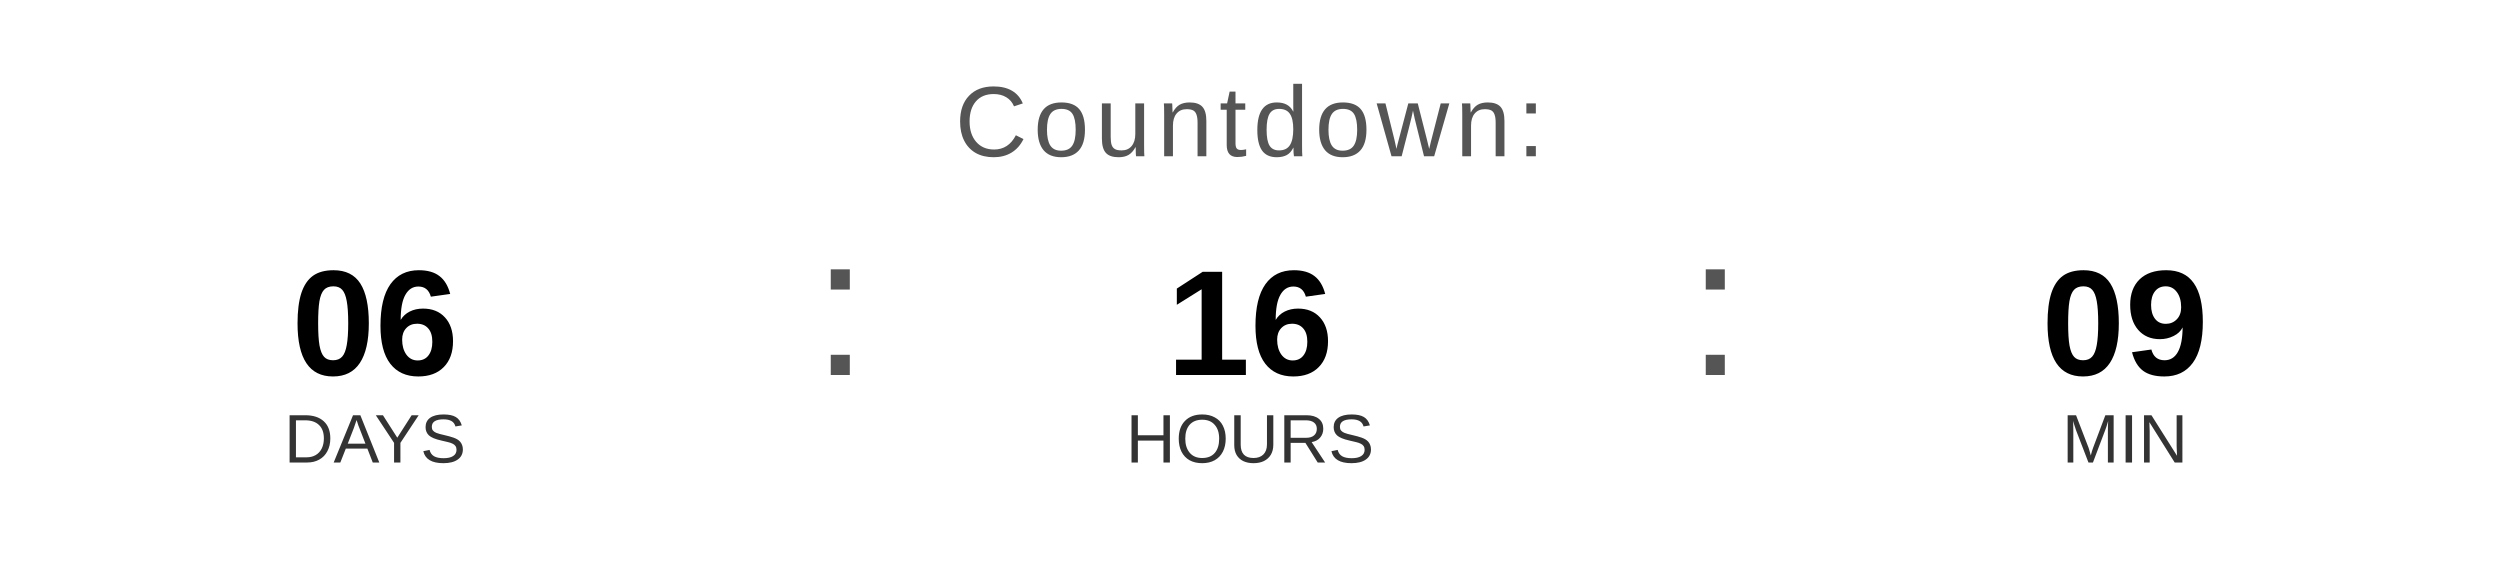
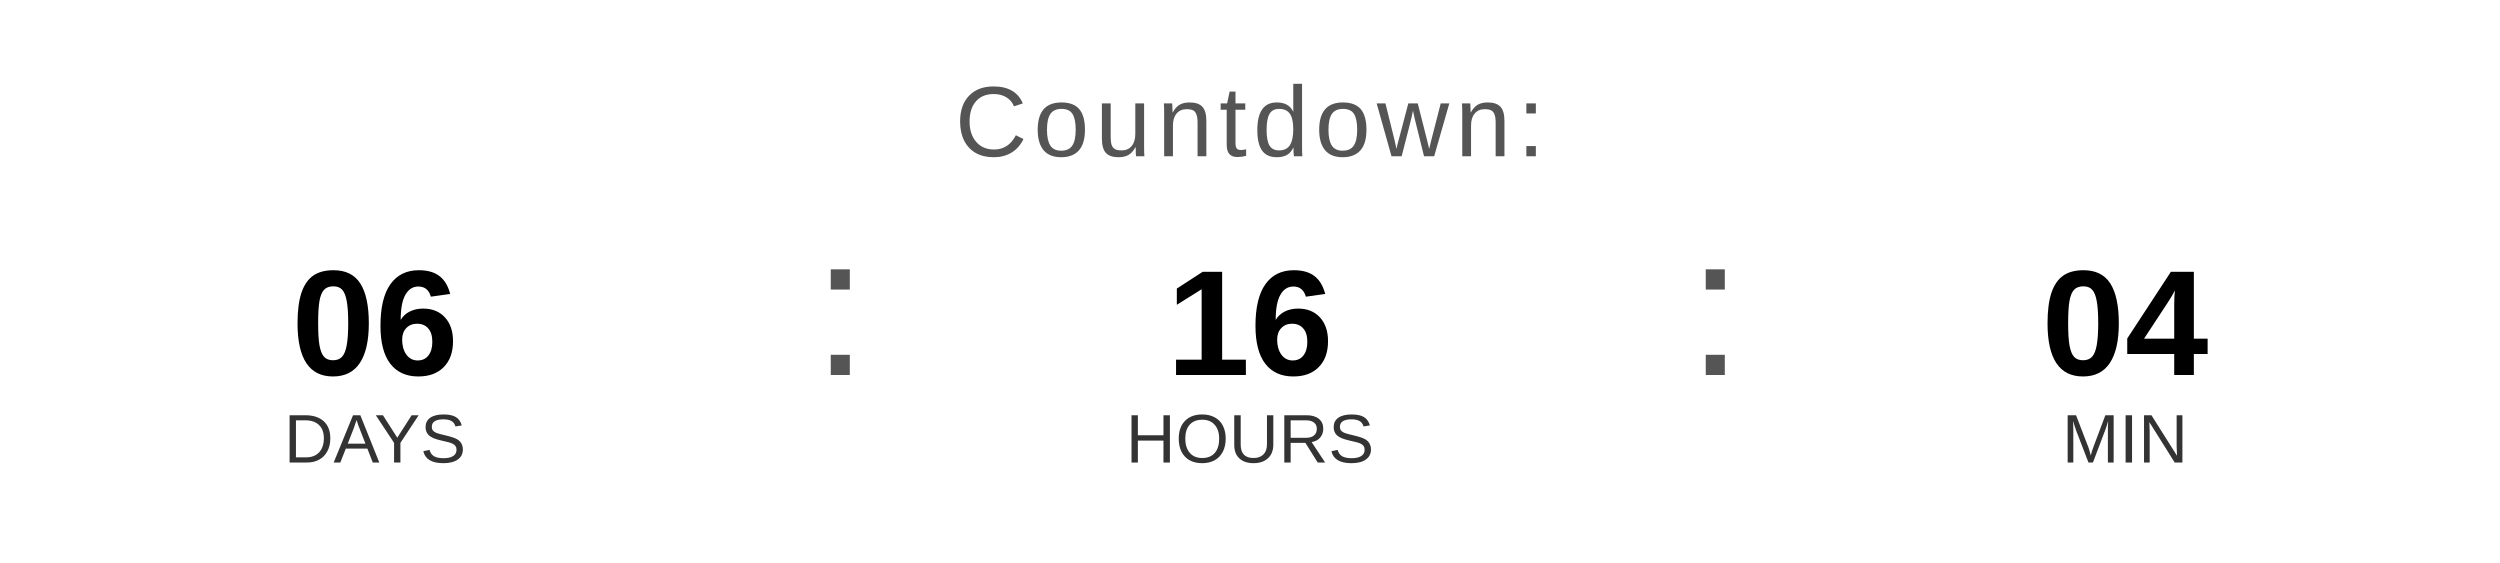
<svg xmlns="http://www.w3.org/2000/svg" width="400" height="90" viewBox="0 0 400 90">
  <text x="200" y="25" font-family="Arial, Helvetica, sans-serif" font-size="16" fill="#555555" text-anchor="middle" letter-spacing="1">
    Countdown:
  </text>
  <text x="60" y="60" font-family="Arial, Helvetica, sans-serif" font-size="24" font-weight="bold" fill="#000000" text-anchor="middle">06</text>
  <text x="60" y="74" font-family="Arial, Helvetica, sans-serif" font-size="11" fill="#333333" text-anchor="middle">DAYS</text>
  <text x="130" y="60" font-family="Arial, sans-serif" font-size="32" fill="#555555">:</text>
  <text x="200" y="60" font-family="Arial, Helvetica, sans-serif" font-size="24" font-weight="bold" fill="#000000" text-anchor="middle">16</text>
  <text x="200" y="74" font-family="Arial, Helvetica, sans-serif" font-size="11" fill="#333333" text-anchor="middle">HOURS</text>
  <text x="270" y="60" font-family="Arial, sans-serif" font-size="32" fill="#555555">:</text>
-   <text x="340" y="60" font-family="Arial, Helvetica, sans-serif" font-size="24" font-weight="bold" fill="#000000" text-anchor="middle">09</text>
+   <text x="340" y="60" font-family="Arial, Helvetica, sans-serif" font-size="24" font-weight="bold" fill="#000000" text-anchor="middle">04</text>
  <text x="340" y="74" font-family="Arial, Helvetica, sans-serif" font-size="11" fill="#333333" text-anchor="middle">MIN</text>
</svg>
